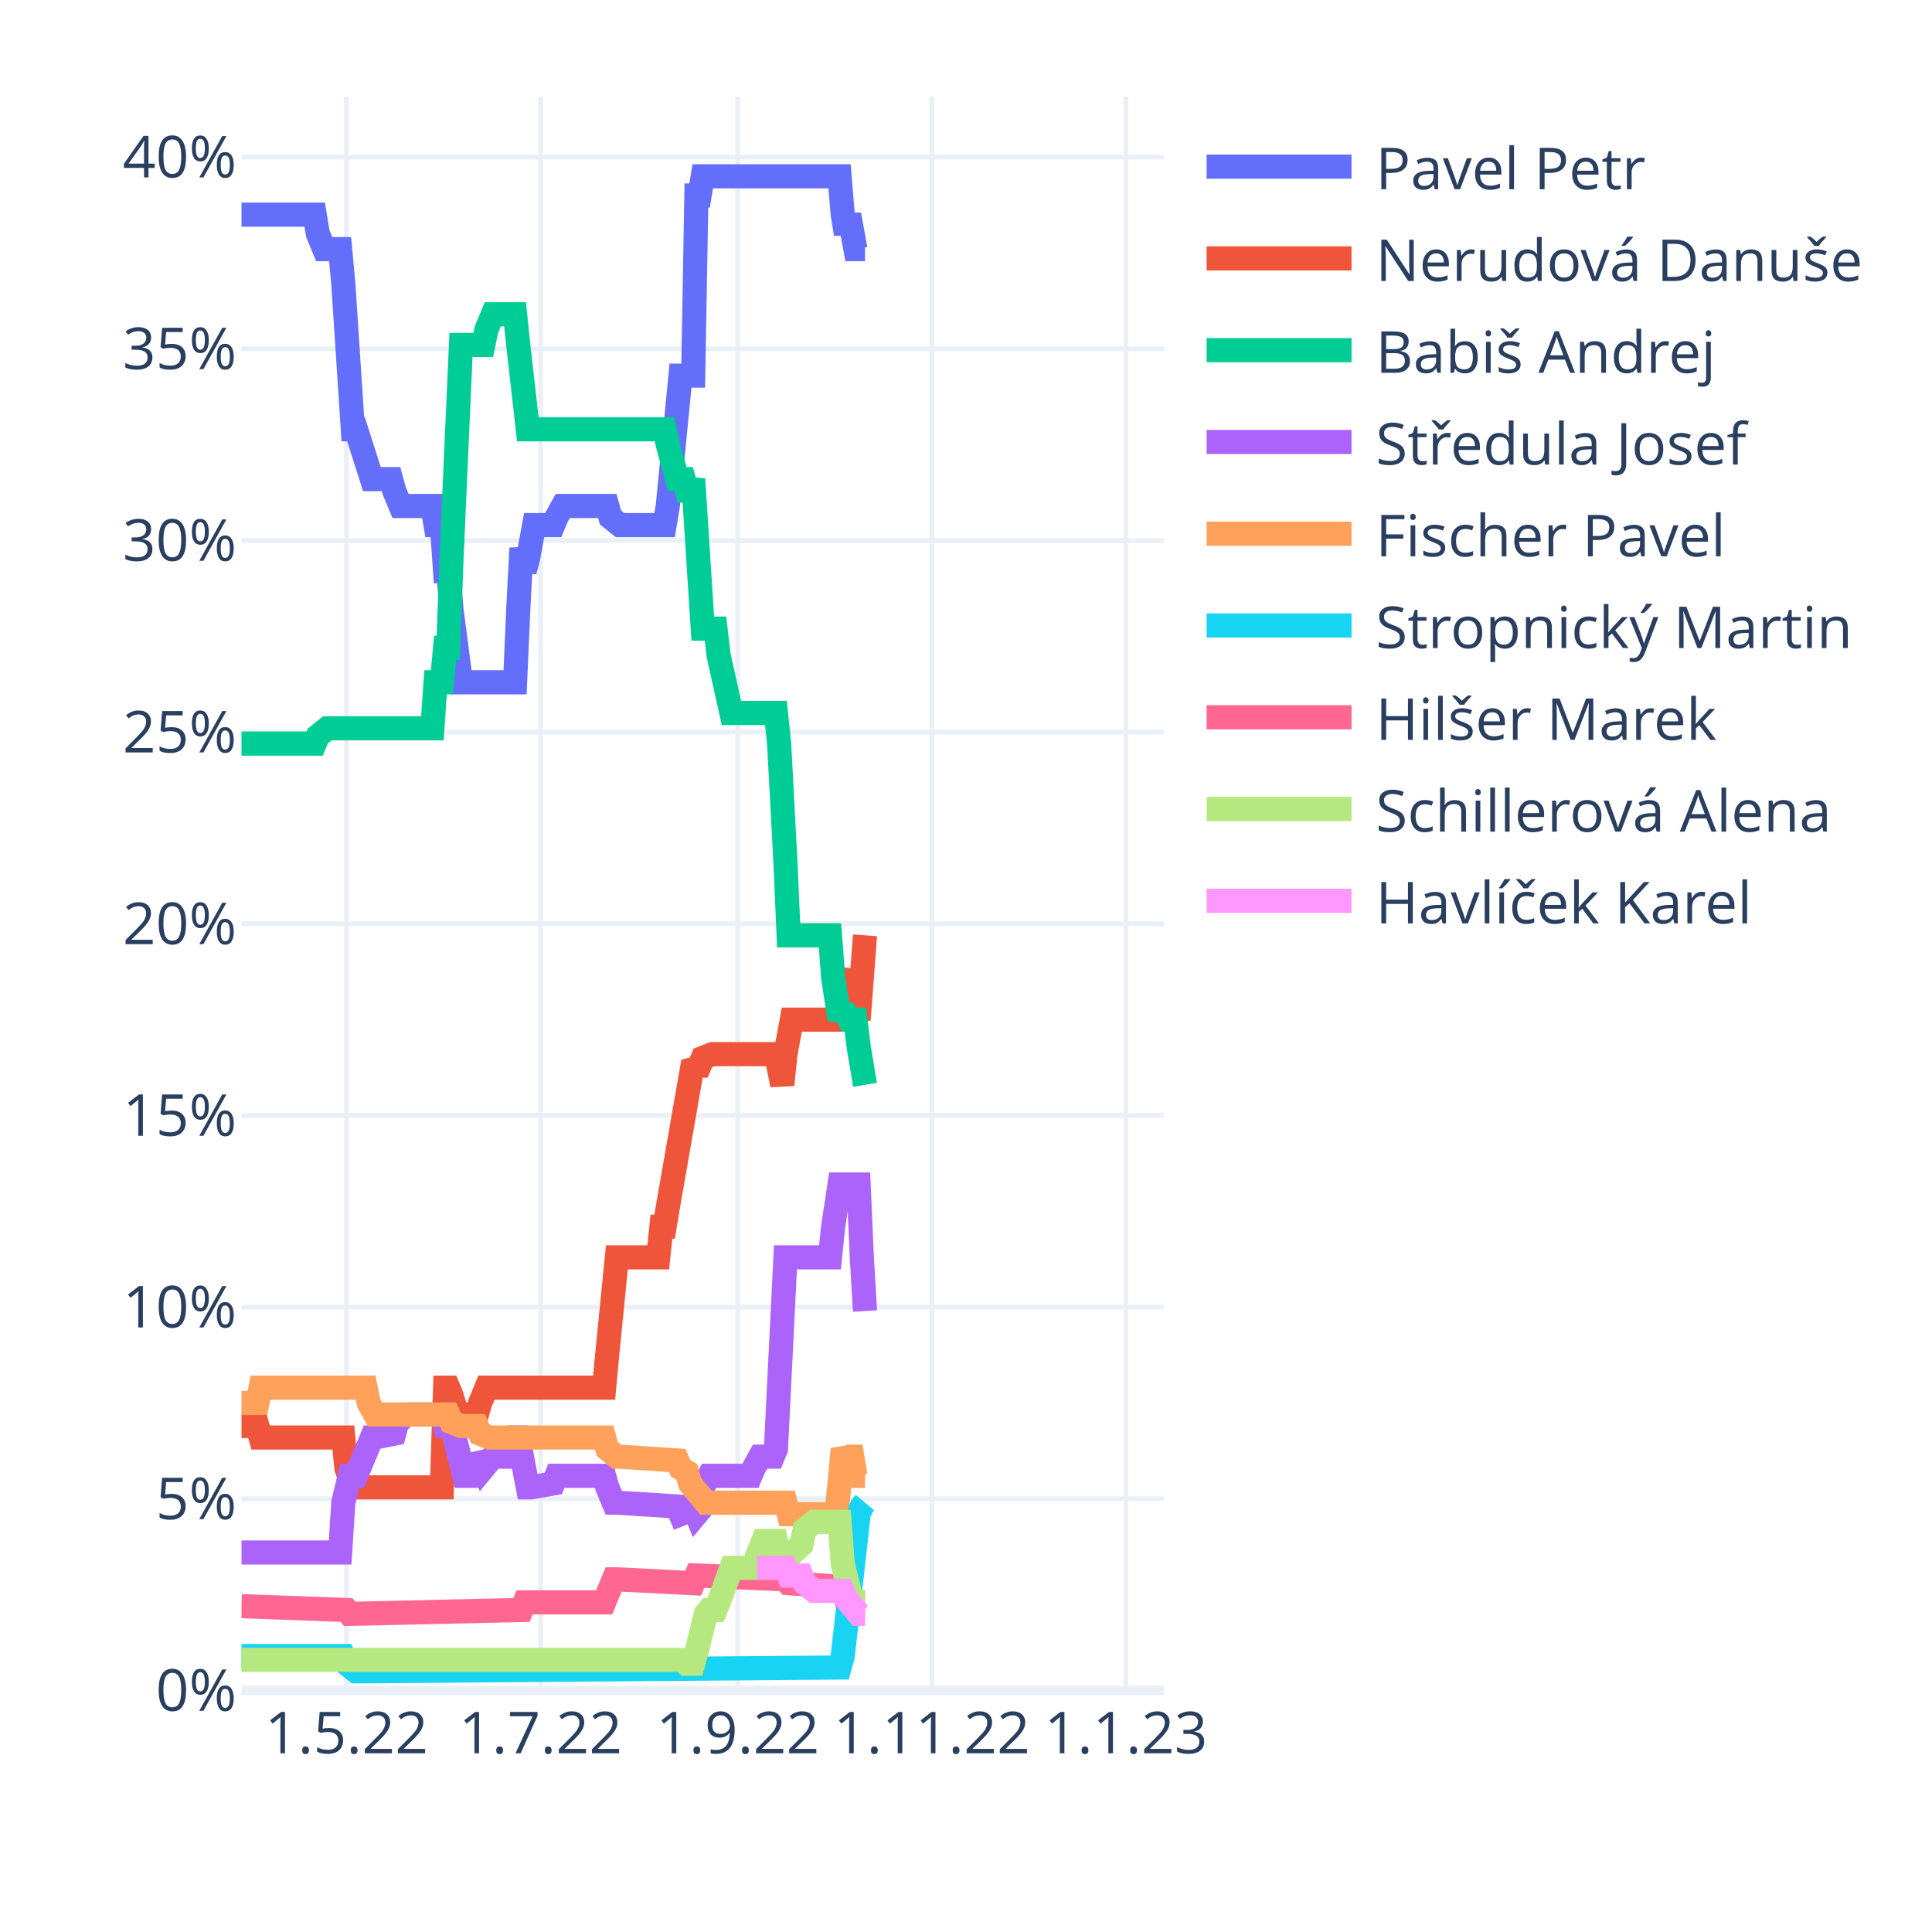
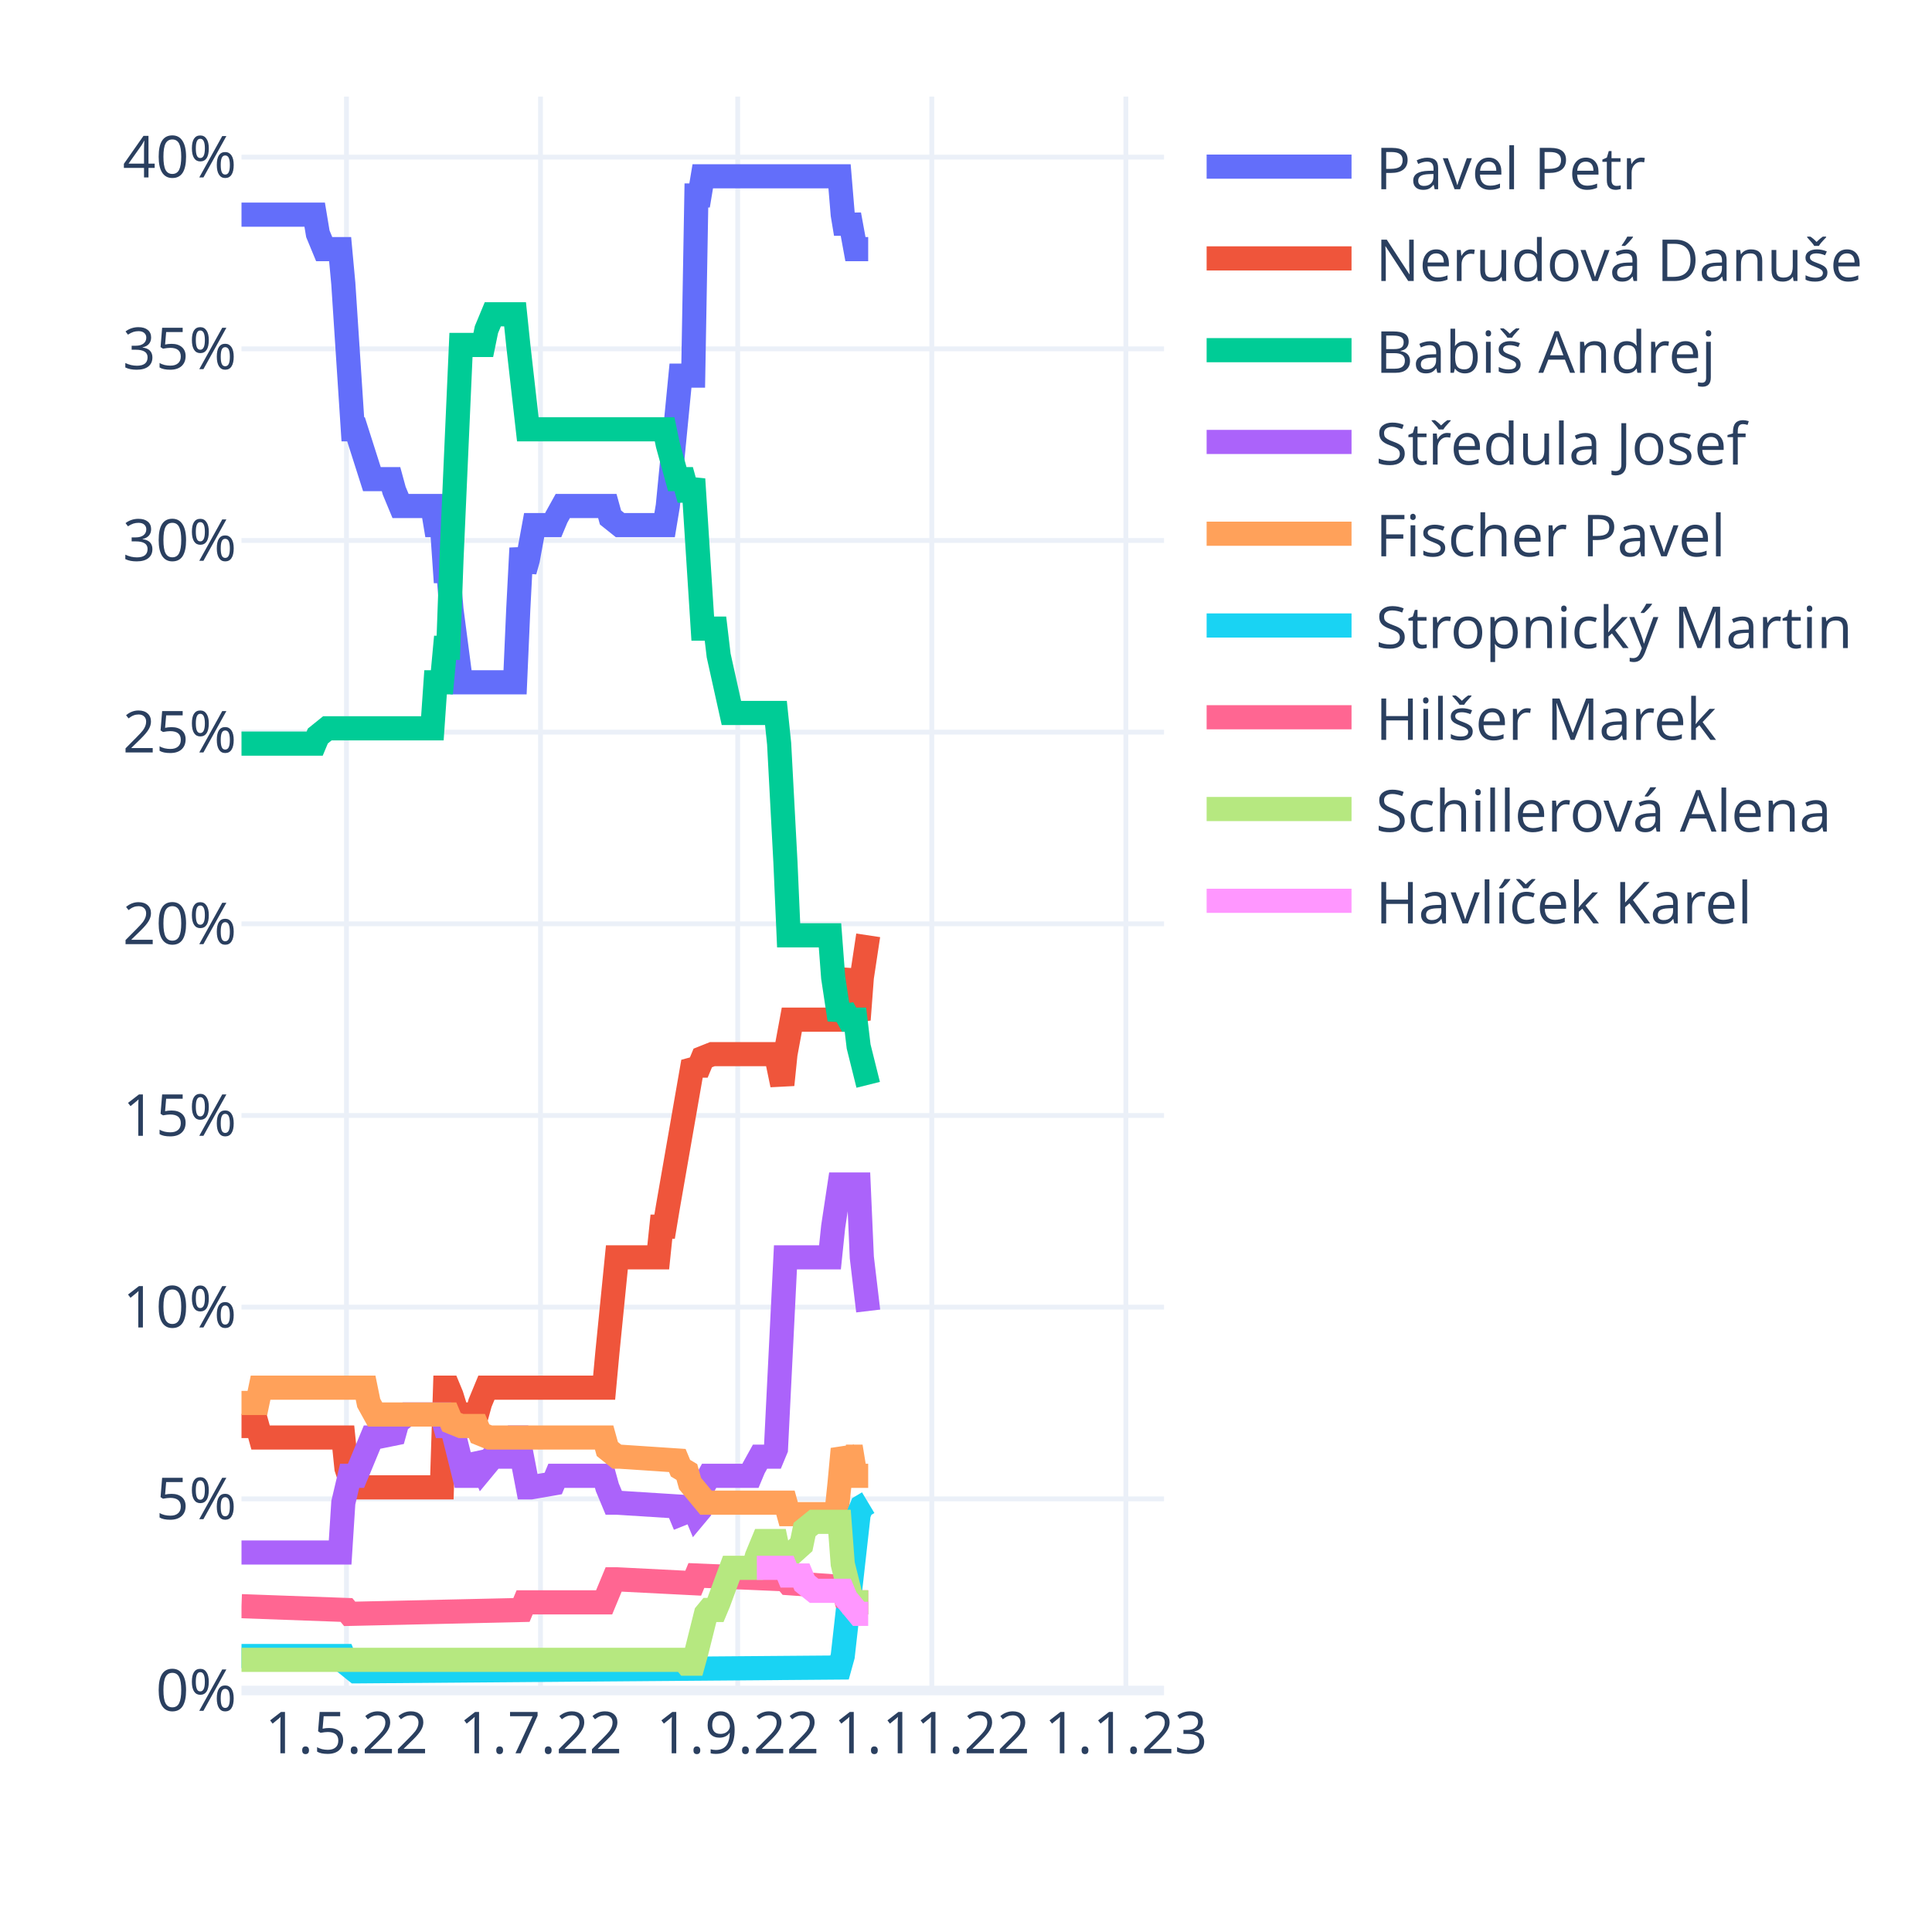
<svg xmlns="http://www.w3.org/2000/svg" class="main-svg" width="400" height="400" style="" viewBox="0 0 400 400">
  <rect x="0" y="0" width="400" height="400" style="fill: rgb(255, 255, 255); fill-opacity: 1;" />
-   <defs id="defs-1daf77">
+   <defs id="defs-6b4a9f">
    <g class="clips">
-       <clipPath id="clip1daf77xyplot" class="plotclip">
+       <clipPath id="clip6b4a9fxyplot" class="plotclip">
        <rect width="191" height="330" />
      </clipPath>
-       <clipPath class="axesclip" id="clip1daf77x">
+       <clipPath class="axesclip" id="clip6b4a9fx">
        <rect x="50" y="0" width="191" height="400" />
      </clipPath>
-       <clipPath class="axesclip" id="clip1daf77y">
+       <clipPath class="axesclip" id="clip6b4a9fy">
        <rect x="0" y="20" width="400" height="330" />
      </clipPath>
-       <clipPath class="axesclip" id="clip1daf77xy">
+       <clipPath class="axesclip" id="clip6b4a9fxy">
        <rect x="50" y="20" width="191" height="330" />
      </clipPath>
    </g>
    <g class="gradients" />
    <g class="patterns" />
  </defs>
  <g class="bglayer" />
  <g class="layer-below">
    <g class="imagelayer" />
    <g class="shapelayer" />
  </g>
  <g class="cartesianlayer">
    <g class="subplot xy">
      <g class="layer-subplot">
        <g class="shapelayer" />
        <g class="imagelayer" />
      </g>
      <g class="minor-gridlayer">
        <g class="x" />
        <g class="y" />
      </g>
      <g class="gridlayer">
        <g class="x">
          <path class="xgrid crisp" transform="translate(71.73,0)" d="M0,20v330" style="stroke: rgb(235, 240, 248); stroke-opacity: 1; stroke-width: 1px;" />
          <path class="xgrid crisp" transform="translate(111.91,0)" d="M0,20v330" style="stroke: rgb(235, 240, 248); stroke-opacity: 1; stroke-width: 1px;" />
          <path class="xgrid crisp" transform="translate(152.74,0)" d="M0,20v330" style="stroke: rgb(235, 240, 248); stroke-opacity: 1; stroke-width: 1px;" />
          <path class="xgrid crisp" transform="translate(192.92,0)" d="M0,20v330" style="stroke: rgb(235, 240, 248); stroke-opacity: 1; stroke-width: 1px;" />
          <path class="xgrid crisp" transform="translate(233.1,0)" d="M0,20v330" style="stroke: rgb(235, 240, 248); stroke-opacity: 1; stroke-width: 1px;" />
        </g>
        <g class="y">
          <path class="ygrid crisp" transform="translate(0,310.32)" d="M50,0h191" style="stroke: rgb(235, 240, 248); stroke-opacity: 1; stroke-width: 1px;" />
          <path class="ygrid crisp" transform="translate(0,270.63)" d="M50,0h191" style="stroke: rgb(235, 240, 248); stroke-opacity: 1; stroke-width: 1px;" />
          <path class="ygrid crisp" transform="translate(0,230.95)" d="M50,0h191" style="stroke: rgb(235, 240, 248); stroke-opacity: 1; stroke-width: 1px;" />
          <path class="ygrid crisp" transform="translate(0,191.27)" d="M50,0h191" style="stroke: rgb(235, 240, 248); stroke-opacity: 1; stroke-width: 1px;" />
          <path class="ygrid crisp" transform="translate(0,151.58)" d="M50,0h191" style="stroke: rgb(235, 240, 248); stroke-opacity: 1; stroke-width: 1px;" />
          <path class="ygrid crisp" transform="translate(0,111.9)" d="M50,0h191" style="stroke: rgb(235, 240, 248); stroke-opacity: 1; stroke-width: 1px;" />
          <path class="ygrid crisp" transform="translate(0,72.22)" d="M50,0h191" style="stroke: rgb(235, 240, 248); stroke-opacity: 1; stroke-width: 1px;" />
          <path class="ygrid crisp" transform="translate(0,32.53)" d="M50,0h191" style="stroke: rgb(235, 240, 248); stroke-opacity: 1; stroke-width: 1px;" />
        </g>
      </g>
      <g class="zerolinelayer">
        <path class="yzl zl crisp" transform="translate(0,350)" d="M50,0h191" style="stroke: rgb(235, 240, 248); stroke-opacity: 1; stroke-width: 2px;" />
      </g>
      <path class="xlines-below" />
      <path class="ylines-below" />
      <g class="overlines-below" />
      <g class="xaxislayer-below" />
      <g class="yaxislayer-below" />
      <g class="overaxes-below" />
-       <g class="plot" transform="translate(50,20)" clip-path="url(#clip1daf77xyplot)">
+       <g class="plot" transform="translate(50,20)" clip-path="url(#clip6b4a9fxyplot)">
        <g class="scatterlayer mlayer">
-           <g class="trace scatter trace748522" style="stroke-miterlimit: 2; opacity: 1;">
-             <g class="fills" />
-             <g class="errorbars" />
-             <g class="lines">
-               <path class="js-line" d="M0,24.44L15.15,24.44L15.81,28.41L17.12,31.58L17.78,31.58L20.42,31.58L21.08,38.72L23.05,68.88L23.71,68.88L27,79.2L27.66,79.2L30.96,79.2L31.61,81.58L32.93,84.76L33.59,84.76L39.52,84.76L40.18,88.72L41.49,88.72L42.15,98.25L42.81,98.25L43.47,106.18L45.44,121.26L46.1,121.26L56.64,121.26L57.3,106.18L57.96,93.49L58.62,98.25L59.28,95.87L60.59,88.72L61.25,88.72L64.54,88.72L65.2,87.14L66.52,84.76L67.18,84.76L75.74,84.76L76.4,87.14L78.38,88.72L79.03,88.72L87.6,88.72L88.26,84.76L90.89,57.77L91.55,57.77L93.52,57.77L94.18,20.47L94.84,20.47L95.5,16.5L123.82,16.5L124.48,24.44L125.14,28.41L125.8,24.44L127.11,31.58L127.77,31.58L129.09,31.58" style="vector-effect: non-scaling-stroke; fill: none; stroke: rgb(99, 110, 250); stroke-opacity: 1; stroke-width: 5px; opacity: 1;" />
-             </g>
-             <g class="points" />
-             <g class="text" />
-           </g>
-           <g class="trace scatter trace0636a9" style="stroke-miterlimit: 2; opacity: 1;">
-             <g class="fills" />
-             <g class="errorbars" />
-             <g class="lines">
-               <path class="js-line" d="M0,275.24L3.29,275.24L3.95,277.62L21.08,277.62L21.73,283.97L23.05,287.94L23.71,287.94L41.49,287.94L42.15,267.3L42.81,267.3L43.47,268.89L45.44,275.24L46.1,272.86L48.74,272.86L49.4,270.47L50.71,267.3L51.37,267.3L75.08,267.3L75.74,260.16L77.72,240.32L78.38,240.32L86.28,240.32L86.94,233.97L87.6,233.97L88.26,230L93.52,199.84L94.18,200.63L94.84,200.63L95.5,199.04L97.48,198.25L98.13,198.25L110.65,198.25L111.31,201.43L111.97,204.6L112.62,198.25L113.94,191.11L114.6,191.11L123.82,191.11L124.48,186.35L125.8,180.79L126.46,187.93L127.77,191.11L128.43,182.38L129.09,173.65" style="vector-effect: non-scaling-stroke; fill: none; stroke: rgb(239, 85, 59); stroke-opacity: 1; stroke-width: 5px; opacity: 1;" />
-             </g>
-             <g class="points" />
-             <g class="text" />
-           </g>
-           <g class="trace scatter trace1d55f7" style="stroke-miterlimit: 2; opacity: 1;">
-             <g class="fills" />
-             <g class="errorbars" />
-             <g class="lines">
-               <path class="js-line" d="M0,133.96L15.15,133.96L15.81,132.38L17.78,130.79L18.44,130.79L39.52,130.79L40.18,121.26L41.49,121.26L42.15,114.12L42.81,114.12L43.47,95.87L45.44,51.42L46.1,51.42L50.06,51.42L50.71,48.25L52.03,45.07L52.69,45.07L56.64,45.07L57.3,51.42L59.28,68.88L59.93,68.88L87.6,68.88L88.26,72.06L90.23,79.2L90.89,79.2L91.55,79.2L92.21,81.58L92.87,81.58L93.52,79.2L95.5,110.15L96.16,110.15L98.13,110.15L98.79,115.71L101.43,127.61L102.09,127.61L110.65,127.61L111.31,133.96L112.62,158.57L113.28,173.65L121.84,173.65L122.5,182.38L123.82,191.11L124.48,188.73L125.8,191.11L126.46,191.11L127.11,191.11L127.77,196.66L129.09,204.6" style="vector-effect: non-scaling-stroke; fill: none; stroke: rgb(0, 204, 150); stroke-opacity: 1; stroke-width: 5px; opacity: 1;" />
-             </g>
-             <g class="points" />
-             <g class="text" />
-           </g>
-           <g class="trace scatter traceb1718a" style="stroke-miterlimit: 2; opacity: 1;">
-             <g class="fills" />
-             <g class="errorbars" />
-             <g class="lines">
-               <path class="js-line" d="M0,301.43L20.42,301.43L21.08,291.11L22.39,285.55L23.05,285.55L23.71,285.55L24.37,283.97L27,277.62L27.66,277.62L31.61,276.82L32.27,274.44L34.25,272.86L34.91,272.86L41.49,272.86L42.15,275.24L43.47,275.24L44.13,277.62L46.1,285.55L46.76,285.55L47.42,285.55L48.08,283.97L48.74,281.59L49.4,282.38L50.06,283.97L52.03,281.59L52.69,281.59L54.67,281.59L55.32,280L56.64,277.62L57.3,277.62L59.28,287.94L59.93,287.94L64.54,287.14L65.2,285.55L75.08,285.55L75.74,287.94L77.06,291.11L77.72,291.11L90.23,291.9L90.89,293.49L92.87,292.7L93.52,291.9L94.18,293.49L94.84,292.7L95.5,287.94L96.82,285.55L97.48,285.55L105.38,285.55L106.04,283.97L107.36,281.59L108.01,281.59L109.99,281.59L110.65,280L112.62,240.32L113.28,240.32L121.84,240.32L122.5,233.97L123.82,225.24L124.48,225.24L127.77,225.24L128.43,240.32L129.09,251.43" style="vector-effect: non-scaling-stroke; fill: none; stroke: rgb(171, 99, 250); stroke-opacity: 1; stroke-width: 5px; opacity: 1;" />
-             </g>
-             <g class="points" />
-             <g class="text" />
-           </g>
-           <g class="trace scatter traceb12e9b" style="stroke-miterlimit: 2; opacity: 1;">
-             <g class="fills" />
-             <g class="errorbars" />
-             <g class="lines">
-               <path class="js-line" d="M0,270.47L3.29,270.47L3.95,267.3L25.69,267.3L26.34,270.47L27.66,272.86L28.32,272.86L42.81,272.86L43.47,274.44L45.44,275.24L46.1,275.24L48.74,275.24L49.4,276.82L51.37,277.62L52.03,277.62L75.08,277.62L75.74,280L77.72,281.59L78.38,281.59L90.23,282.38L90.89,283.97L92.21,284.76L92.87,287.14L96.16,291.11L96.82,291.11L112.62,291.11L113.28,293.49L123.16,293.49L123.82,287.14L124.48,280L125.14,281.59L125.8,281.59L126.46,281.59L127.11,285.55L129.09,285.55" style="vector-effect: non-scaling-stroke; fill: none; stroke: rgb(255, 161, 90); stroke-opacity: 1; stroke-width: 5px; opacity: 1;" />
-             </g>
-             <g class="points" />
-             <g class="text" />
-           </g>
-           <g class="trace scatter trace3ab131" style="stroke-miterlimit: 2; opacity: 1;">
-             <g class="fills" />
-             <g class="errorbars" />
-             <g class="lines">
-               <path class="js-line" d="M0,322.86L21.08,322.86L21.73,324.44L23.71,326.03L24.37,326.03L123.82,325.24L124.48,322.86L127.77,293.49L128.43,291.9L129.09,291.11" style="vector-effect: non-scaling-stroke; fill: none; stroke: rgb(25, 211, 243); stroke-opacity: 1; stroke-width: 5px; opacity: 1;" />
-             </g>
-             <g class="points" />
-             <g class="text" />
-           </g>
-           <g class="trace scatter traceb8cdeb" style="stroke-miterlimit: 2; opacity: 1;">
-             <g class="fills" />
-             <g class="errorbars" />
-             <g class="lines">
-               <path class="js-line" d="M0,312.54L21.73,313.33L22.39,314.13L57.96,313.33L58.62,311.75L75.08,311.75L75.74,310.16L77.06,306.98L77.72,306.98L93.52,307.78L94.18,306.19L112.62,306.98L113.28,307.78L124.48,308.57L125.14,310.95L127.11,311.75L127.77,311.75L129.09,311.75" style="vector-effect: non-scaling-stroke; fill: none; stroke: rgb(255, 102, 146); stroke-opacity: 1; stroke-width: 5px; opacity: 1;" />
-             </g>
-             <g class="points" />
-             <g class="text" />
-           </g>
-           <g class="trace scatter trace8aa8e5" style="stroke-miterlimit: 2; opacity: 1;">
-             <g class="fills" />
-             <g class="errorbars" />
-             <g class="lines">
-               <path class="js-line" d="M0,323.65L91.55,323.65L92.21,324.44L93.52,324.44L94.18,322.06L96.16,314.13L96.82,313.33L98.13,313.33L98.79,311.75L101.43,304.6L102.09,304.6L106.04,304.6L106.7,302.22L108.01,299.05L108.67,299.05L110.65,299.05L111.31,302.22L112.62,304.6L113.28,302.22L115.92,299.84L116.58,296.67L118.55,295.08L119.21,295.08L123.82,295.08L124.48,303.81L126.46,311.75L127.11,311.75L129.09,311.75" style="vector-effect: non-scaling-stroke; fill: none; stroke: rgb(182, 232, 128); stroke-opacity: 1; stroke-width: 5px; opacity: 1;" />
-             </g>
-             <g class="points" />
-             <g class="text" />
-           </g>
-           <g class="trace scatter traced3910e" style="stroke-miterlimit: 2; opacity: 1;">
-             <g class="fills" />
-             <g class="errorbars" />
-             <g class="lines">
-               <path class="js-line" d="M106.7,304.6L112.62,304.6L113.28,306.19L115.92,306.19L116.58,307.78L118.55,309.36L119.21,309.36L124.48,309.36L125.14,310.95L127.77,314.13L128.43,314.13L129.09,314.13" style="vector-effect: non-scaling-stroke; fill: none; stroke: rgb(255, 151, 255); stroke-opacity: 1; stroke-width: 5px; opacity: 1;" />
+           <g class="trace scatter trace6917fc" style="stroke-miterlimit: 2; opacity: 1;">
+             <g class="fills" />
+             <g class="errorbars" />
+             <g class="lines">
+               <path class="js-line" d="M0,24.44L15.15,24.44L15.81,28.41L17.12,31.58L17.78,31.58L20.42,31.58L21.08,38.72L23.05,68.88L23.71,68.88L27,79.2L27.66,79.2L30.96,79.2L31.61,81.58L32.93,84.76L33.59,84.76L39.52,84.76L40.18,88.72L41.49,88.72L42.15,98.25L42.81,98.25L43.47,106.18L45.44,121.26L46.1,121.26L56.64,121.26L57.3,106.18L57.96,93.49L58.62,98.25L59.28,95.87L60.59,88.72L61.25,88.72L64.54,88.72L65.2,87.14L66.52,84.76L67.18,84.76L75.74,84.76L76.4,87.14L78.38,88.72L79.03,88.72L87.6,88.72L88.26,84.76L90.89,57.77L91.55,57.77L93.52,57.77L94.18,20.47L94.84,20.47L95.5,16.5L123.82,16.5L124.48,24.44L125.14,28.41L125.8,24.44L127.11,31.58L127.77,31.58L129.75,31.58" style="vector-effect: non-scaling-stroke; fill: none; stroke: rgb(99, 110, 250); stroke-opacity: 1; stroke-width: 5px; opacity: 1;" />
+             </g>
+             <g class="points" />
+             <g class="text" />
+           </g>
+           <g class="trace scatter trace200494" style="stroke-miterlimit: 2; opacity: 1;">
+             <g class="fills" />
+             <g class="errorbars" />
+             <g class="lines">
+               <path class="js-line" d="M0,275.24L3.29,275.24L3.95,277.62L21.08,277.62L21.73,283.97L23.05,287.94L23.71,287.94L41.49,287.94L42.15,267.3L42.81,267.3L43.47,268.89L45.44,275.24L46.1,272.86L48.74,272.86L49.4,270.47L50.71,267.3L51.37,267.3L75.08,267.3L75.74,260.16L77.72,240.32L78.38,240.32L86.28,240.32L86.94,233.97L87.6,233.97L88.26,230L93.52,199.84L94.18,200.63L94.84,200.63L95.5,199.04L97.48,198.25L98.13,198.25L110.65,198.25L111.31,201.43L111.97,204.6L112.62,198.25L113.94,191.11L114.6,191.11L123.82,191.11L124.48,186.35L125.8,180.79L126.46,187.93L127.77,191.11L128.43,182.38L129.75,173.65" style="vector-effect: non-scaling-stroke; fill: none; stroke: rgb(239, 85, 59); stroke-opacity: 1; stroke-width: 5px; opacity: 1;" />
+             </g>
+             <g class="points" />
+             <g class="text" />
+           </g>
+           <g class="trace scatter trace2e31e3" style="stroke-miterlimit: 2; opacity: 1;">
+             <g class="fills" />
+             <g class="errorbars" />
+             <g class="lines">
+               <path class="js-line" d="M0,133.96L15.15,133.96L15.81,132.38L17.78,130.79L18.44,130.79L39.52,130.79L40.18,121.26L41.49,121.26L42.15,114.12L42.81,114.12L43.47,95.87L45.44,51.42L46.1,51.42L50.06,51.42L50.71,48.25L52.03,45.07L52.69,45.07L56.64,45.07L57.3,51.42L59.28,68.88L59.93,68.88L87.6,68.88L88.26,72.06L90.23,79.2L90.89,79.2L91.55,79.2L92.21,81.58L92.87,81.58L93.52,79.2L95.5,110.15L96.16,110.15L98.13,110.15L98.79,115.71L101.43,127.61L102.09,127.61L110.65,127.61L111.31,133.96L112.62,158.57L113.28,173.65L121.84,173.65L122.5,182.38L123.82,191.11L124.48,188.73L125.8,191.11L126.46,191.11L127.11,191.11L127.77,196.66L129.75,204.6" style="vector-effect: non-scaling-stroke; fill: none; stroke: rgb(0, 204, 150); stroke-opacity: 1; stroke-width: 5px; opacity: 1;" />
+             </g>
+             <g class="points" />
+             <g class="text" />
+           </g>
+           <g class="trace scatter trace64abd8" style="stroke-miterlimit: 2; opacity: 1;">
+             <g class="fills" />
+             <g class="errorbars" />
+             <g class="lines">
+               <path class="js-line" d="M0,301.43L20.42,301.43L21.08,291.11L22.39,285.55L23.05,285.55L23.71,285.55L24.37,283.97L27,277.62L27.66,277.62L31.61,276.82L32.27,274.44L34.25,272.86L34.91,272.86L41.49,272.86L42.15,275.24L43.47,275.24L44.13,277.62L46.1,285.55L46.76,285.55L47.42,285.55L48.08,283.97L48.74,281.59L49.4,282.38L50.06,283.97L52.03,281.59L52.69,281.59L54.67,281.59L55.32,280L56.64,277.62L57.3,277.62L59.28,287.94L59.93,287.94L64.54,287.14L65.2,285.55L75.08,285.55L75.74,287.94L77.06,291.11L77.72,291.11L90.23,291.9L90.89,293.49L92.87,292.7L93.52,291.9L94.18,293.49L94.84,292.7L95.5,287.94L96.82,285.55L97.48,285.55L105.38,285.55L106.04,283.97L107.36,281.59L108.01,281.59L109.99,281.59L110.65,280L112.62,240.32L113.28,240.32L121.84,240.32L122.5,233.97L123.82,225.24L124.48,225.24L127.77,225.24L128.43,240.32L129.75,251.43" style="vector-effect: non-scaling-stroke; fill: none; stroke: rgb(171, 99, 250); stroke-opacity: 1; stroke-width: 5px; opacity: 1;" />
+             </g>
+             <g class="points" />
+             <g class="text" />
+           </g>
+           <g class="trace scatter trace8619fd" style="stroke-miterlimit: 2; opacity: 1;">
+             <g class="fills" />
+             <g class="errorbars" />
+             <g class="lines">
+               <path class="js-line" d="M0,270.47L3.29,270.47L3.95,267.3L25.69,267.3L26.34,270.47L27.66,272.86L28.32,272.86L42.81,272.86L43.47,274.44L45.44,275.24L46.1,275.24L48.74,275.24L49.4,276.82L51.37,277.62L52.03,277.62L75.08,277.62L75.74,280L77.72,281.59L78.38,281.59L90.23,282.38L90.89,283.97L92.21,284.76L92.87,287.14L96.16,291.11L96.82,291.11L112.62,291.11L113.28,293.49L123.16,293.49L123.82,287.14L124.48,280L125.14,281.59L125.8,281.59L126.46,281.59L127.11,285.55L129.75,285.55" style="vector-effect: non-scaling-stroke; fill: none; stroke: rgb(255, 161, 90); stroke-opacity: 1; stroke-width: 5px; opacity: 1;" />
+             </g>
+             <g class="points" />
+             <g class="text" />
+           </g>
+           <g class="trace scatter tracedd09db" style="stroke-miterlimit: 2; opacity: 1;">
+             <g class="fills" />
+             <g class="errorbars" />
+             <g class="lines">
+               <path class="js-line" d="M0,322.86L21.08,322.86L21.73,324.44L23.71,326.03L24.37,326.03L123.82,325.24L124.48,322.86L127.77,293.49L128.43,291.9L129.75,291.11" style="vector-effect: non-scaling-stroke; fill: none; stroke: rgb(25, 211, 243); stroke-opacity: 1; stroke-width: 5px; opacity: 1;" />
+             </g>
+             <g class="points" />
+             <g class="text" />
+           </g>
+           <g class="trace scatter trace5360dd" style="stroke-miterlimit: 2; opacity: 1;">
+             <g class="fills" />
+             <g class="errorbars" />
+             <g class="lines">
+               <path class="js-line" d="M0,312.54L21.73,313.33L22.39,314.13L57.96,313.33L58.62,311.75L75.08,311.75L75.74,310.16L77.06,306.98L77.72,306.98L93.52,307.78L94.18,306.19L112.62,306.98L113.28,307.78L124.48,308.57L125.14,310.95L127.11,311.75L127.77,311.75L129.75,311.75" style="vector-effect: non-scaling-stroke; fill: none; stroke: rgb(255, 102, 146); stroke-opacity: 1; stroke-width: 5px; opacity: 1;" />
+             </g>
+             <g class="points" />
+             <g class="text" />
+           </g>
+           <g class="trace scatter trace01c3d1" style="stroke-miterlimit: 2; opacity: 1;">
+             <g class="fills" />
+             <g class="errorbars" />
+             <g class="lines">
+               <path class="js-line" d="M0,323.65L91.55,323.65L92.21,324.44L93.52,324.44L94.18,322.06L96.16,314.13L96.82,313.33L98.13,313.33L98.79,311.75L101.43,304.6L102.09,304.6L106.04,304.6L106.7,302.22L108.01,299.05L108.67,299.05L110.65,299.05L111.31,302.22L112.62,304.6L113.28,302.22L115.92,299.84L116.58,296.67L118.55,295.08L119.21,295.08L123.82,295.08L124.48,303.81L126.46,311.75L127.11,311.75L129.75,311.75" style="vector-effect: non-scaling-stroke; fill: none; stroke: rgb(182, 232, 128); stroke-opacity: 1; stroke-width: 5px; opacity: 1;" />
+             </g>
+             <g class="points" />
+             <g class="text" />
+           </g>
+           <g class="trace scatter traceb16ce7" style="stroke-miterlimit: 2; opacity: 1;">
+             <g class="fills" />
+             <g class="errorbars" />
+             <g class="lines">
+               <path class="js-line" d="M106.7,304.6L112.62,304.6L113.28,306.19L115.92,306.19L116.58,307.78L118.55,309.36L119.21,309.36L124.48,309.36L125.14,310.95L127.77,314.13L128.43,314.13L129.75,314.13" style="vector-effect: non-scaling-stroke; fill: none; stroke: rgb(255, 151, 255); stroke-opacity: 1; stroke-width: 5px; opacity: 1;" />
            </g>
            <g class="points" />
            <g class="text" />
          </g>
        </g>
      </g>
      <g class="overplot" />
      <path class="xlines-above crisp" d="M0,0" style="fill: none;" />
      <path class="ylines-above crisp" d="M0,0" style="fill: none;" />
      <g class="overlines-above" />
      <g class="xaxislayer-above">
        <g class="xtick">
          <text text-anchor="middle" x="0" y="363" transform="translate(71.73,0)" style="font-family: 'Open Sans', verdana, arial, sans-serif; font-size: 12px; fill: rgb(42, 63, 95); fill-opacity: 1; white-space: pre; opacity: 1;">1.5.22</text>
        </g>
        <g class="xtick">
          <text text-anchor="middle" x="0" y="363" style="font-family: 'Open Sans', verdana, arial, sans-serif; font-size: 12px; fill: rgb(42, 63, 95); fill-opacity: 1; white-space: pre; opacity: 1;" transform="translate(111.91,0)">1.7.22</text>
        </g>
        <g class="xtick">
          <text text-anchor="middle" x="0" y="363" style="font-family: 'Open Sans', verdana, arial, sans-serif; font-size: 12px; fill: rgb(42, 63, 95); fill-opacity: 1; white-space: pre; opacity: 1;" transform="translate(152.74,0)">1.9.22</text>
        </g>
        <g class="xtick">
          <text text-anchor="middle" x="0" y="363" style="font-family: 'Open Sans', verdana, arial, sans-serif; font-size: 12px; fill: rgb(42, 63, 95); fill-opacity: 1; white-space: pre; opacity: 1;" transform="translate(192.92,0)">1.11.22</text>
        </g>
        <g class="xtick">
          <text text-anchor="middle" x="0" y="363" style="font-family: 'Open Sans', verdana, arial, sans-serif; font-size: 12px; fill: rgb(42, 63, 95); fill-opacity: 1; white-space: pre; opacity: 1;" transform="translate(233.1,0)">1.1.23</text>
        </g>
      </g>
      <g class="yaxislayer-above">
        <g class="ytick">
          <text text-anchor="end" x="49" y="4.2" transform="translate(0,350)" style="font-family: 'Open Sans', verdana, arial, sans-serif; font-size: 12px; fill: rgb(42, 63, 95); fill-opacity: 1; white-space: pre; opacity: 1;">0%</text>
        </g>
        <g class="ytick">
          <text text-anchor="end" x="49" y="4.2" style="font-family: 'Open Sans', verdana, arial, sans-serif; font-size: 12px; fill: rgb(42, 63, 95); fill-opacity: 1; white-space: pre; opacity: 1;" transform="translate(0,310.32)">5%</text>
        </g>
        <g class="ytick">
          <text text-anchor="end" x="49" y="4.2" style="font-family: 'Open Sans', verdana, arial, sans-serif; font-size: 12px; fill: rgb(42, 63, 95); fill-opacity: 1; white-space: pre; opacity: 1;" transform="translate(0,270.63)">10%</text>
        </g>
        <g class="ytick">
          <text text-anchor="end" x="49" y="4.2" style="font-family: 'Open Sans', verdana, arial, sans-serif; font-size: 12px; fill: rgb(42, 63, 95); fill-opacity: 1; white-space: pre; opacity: 1;" transform="translate(0,230.95)">15%</text>
        </g>
        <g class="ytick">
          <text text-anchor="end" x="49" y="4.2" style="font-family: 'Open Sans', verdana, arial, sans-serif; font-size: 12px; fill: rgb(42, 63, 95); fill-opacity: 1; white-space: pre; opacity: 1;" transform="translate(0,191.27)">20%</text>
        </g>
        <g class="ytick">
          <text text-anchor="end" x="49" y="4.2" style="font-family: 'Open Sans', verdana, arial, sans-serif; font-size: 12px; fill: rgb(42, 63, 95); fill-opacity: 1; white-space: pre; opacity: 1;" transform="translate(0,151.58)">25%</text>
        </g>
        <g class="ytick">
          <text text-anchor="end" x="49" y="4.2" style="font-family: 'Open Sans', verdana, arial, sans-serif; font-size: 12px; fill: rgb(42, 63, 95); fill-opacity: 1; white-space: pre; opacity: 1;" transform="translate(0,111.9)">30%</text>
        </g>
        <g class="ytick">
          <text text-anchor="end" x="49" y="4.2" style="font-family: 'Open Sans', verdana, arial, sans-serif; font-size: 12px; fill: rgb(42, 63, 95); fill-opacity: 1; white-space: pre; opacity: 1;" transform="translate(0,72.22)">35%</text>
        </g>
        <g class="ytick">
          <text text-anchor="end" x="49" y="4.2" style="font-family: 'Open Sans', verdana, arial, sans-serif; font-size: 12px; fill: rgb(42, 63, 95); fill-opacity: 1; white-space: pre; opacity: 1;" transform="translate(0,32.53)">40%</text>
        </g>
      </g>
      <g class="overaxes-above" />
    </g>
  </g>
  <g class="polarlayer" />
  <g class="smithlayer" />
  <g class="ternarylayer" />
  <g class="geolayer" />
  <g class="funnelarealayer" />
  <g class="pielayer" />
  <g class="iciclelayer" />
  <g class="treemaplayer" />
  <g class="sunburstlayer" />
  <g class="glimages" />
-   <defs id="topdefs-1daf77">
+   <defs id="topdefs-6b4a9f">
    <g class="clips" />
-     <clipPath id="legend1daf77">
+     <clipPath id="legend6b4a9f">
      <rect width="143" height="181" x="0" y="0" />
    </clipPath>
  </defs>
  <g class="layer-above">
    <g class="imagelayer" />
    <g class="shapelayer" />
  </g>
  <g class="infolayer">
    <g class="legend" pointer-events="all" transform="translate(244.82,20)">
      <rect class="bg" shape-rendering="crispEdges" width="143" height="181" x="0" y="0" style="stroke: rgb(68, 68, 68); stroke-opacity: 1; fill: rgb(255, 255, 255); fill-opacity: 1; stroke-width: 0px;" />
-       <g class="scrollbox" transform="" clip-path="url(#legend1daf77)">
+       <g class="scrollbox" transform="" clip-path="url(#legend6b4a9f)">
        <g class="groups">
          <g class="traces" transform="translate(0,14.5)" style="opacity: 1;">
            <text class="legendtext" text-anchor="start" x="40" y="4.68" style="font-family: 'Open Sans', verdana, arial, sans-serif; font-size: 12px; fill: rgb(42, 63, 95); fill-opacity: 1; white-space: pre;">Pavel Petr</text>
            <g class="layers" style="opacity: 1;">
              <g class="legendfill" />
              <g class="legendlines">
                <path class="js-line" d="M5,0h30" style="fill: none; stroke: rgb(99, 110, 250); stroke-opacity: 1; stroke-width: 5px;" />
              </g>
              <g class="legendsymbols">
                <g class="legendpoints" />
              </g>
            </g>
            <rect class="legendtoggle" x="0" y="-9.5" width="137.062" height="19" style="fill: rgb(0, 0, 0); fill-opacity: 0;" />
          </g>
          <g class="traces" transform="translate(0,33.5)" style="opacity: 1;">
            <text class="legendtext" text-anchor="start" x="40" y="4.68" style="font-family: 'Open Sans', verdana, arial, sans-serif; font-size: 12px; fill: rgb(42, 63, 95); fill-opacity: 1; white-space: pre;">Nerudová Danuše</text>
            <g class="layers" style="opacity: 1;">
              <g class="legendfill" />
              <g class="legendlines">
                <path class="js-line" d="M5,0h30" style="fill: none; stroke: rgb(239, 85, 59); stroke-opacity: 1; stroke-width: 5px;" />
              </g>
              <g class="legendsymbols">
                <g class="legendpoints" />
              </g>
            </g>
            <rect class="legendtoggle" x="0" y="-9.5" width="137.062" height="19" style="fill: rgb(0, 0, 0); fill-opacity: 0;" />
          </g>
          <g class="traces" transform="translate(0,52.5)" style="opacity: 1;">
            <text class="legendtext" text-anchor="start" x="40" y="4.68" style="font-family: 'Open Sans', verdana, arial, sans-serif; font-size: 12px; fill: rgb(42, 63, 95); fill-opacity: 1; white-space: pre;">Babiš Andrej</text>
            <g class="layers" style="opacity: 1;">
              <g class="legendfill" />
              <g class="legendlines">
                <path class="js-line" d="M5,0h30" style="fill: none; stroke: rgb(0, 204, 150); stroke-opacity: 1; stroke-width: 5px;" />
              </g>
              <g class="legendsymbols">
                <g class="legendpoints" />
              </g>
            </g>
            <rect class="legendtoggle" x="0" y="-9.5" width="137.062" height="19" style="fill: rgb(0, 0, 0); fill-opacity: 0;" />
          </g>
          <g class="traces" transform="translate(0,71.5)" style="opacity: 1;">
            <text class="legendtext" text-anchor="start" x="40" y="4.68" style="font-family: 'Open Sans', verdana, arial, sans-serif; font-size: 12px; fill: rgb(42, 63, 95); fill-opacity: 1; white-space: pre;">Středula Josef</text>
            <g class="layers" style="opacity: 1;">
              <g class="legendfill" />
              <g class="legendlines">
                <path class="js-line" d="M5,0h30" style="fill: none; stroke: rgb(171, 99, 250); stroke-opacity: 1; stroke-width: 5px;" />
              </g>
              <g class="legendsymbols">
                <g class="legendpoints" />
              </g>
            </g>
            <rect class="legendtoggle" x="0" y="-9.5" width="137.062" height="19" style="fill: rgb(0, 0, 0); fill-opacity: 0;" />
          </g>
          <g class="traces" transform="translate(0,90.5)" style="opacity: 1;">
            <text class="legendtext" text-anchor="start" x="40" y="4.68" style="font-family: 'Open Sans', verdana, arial, sans-serif; font-size: 12px; fill: rgb(42, 63, 95); fill-opacity: 1; white-space: pre;">Fischer Pavel</text>
            <g class="layers" style="opacity: 1;">
              <g class="legendfill" />
              <g class="legendlines">
                <path class="js-line" d="M5,0h30" style="fill: none; stroke: rgb(255, 161, 90); stroke-opacity: 1; stroke-width: 5px;" />
              </g>
              <g class="legendsymbols">
                <g class="legendpoints" />
              </g>
            </g>
            <rect class="legendtoggle" x="0" y="-9.5" width="137.062" height="19" style="fill: rgb(0, 0, 0); fill-opacity: 0;" />
          </g>
          <g class="traces" transform="translate(0,109.5)" style="opacity: 1;">
            <text class="legendtext" text-anchor="start" x="40" y="4.68" style="font-family: 'Open Sans', verdana, arial, sans-serif; font-size: 12px; fill: rgb(42, 63, 95); fill-opacity: 1; white-space: pre;">Stropnický Martin</text>
            <g class="layers" style="opacity: 1;">
              <g class="legendfill" />
              <g class="legendlines">
                <path class="js-line" d="M5,0h30" style="fill: none; stroke: rgb(25, 211, 243); stroke-opacity: 1; stroke-width: 5px;" />
              </g>
              <g class="legendsymbols">
                <g class="legendpoints" />
              </g>
            </g>
            <rect class="legendtoggle" x="0" y="-9.5" width="137.062" height="19" style="fill: rgb(0, 0, 0); fill-opacity: 0;" />
          </g>
          <g class="traces" transform="translate(0,128.5)" style="opacity: 1;">
            <text class="legendtext" text-anchor="start" x="40" y="4.68" style="font-family: 'Open Sans', verdana, arial, sans-serif; font-size: 12px; fill: rgb(42, 63, 95); fill-opacity: 1; white-space: pre;">Hilšer Marek</text>
            <g class="layers" style="opacity: 1;">
              <g class="legendfill" />
              <g class="legendlines">
                <path class="js-line" d="M5,0h30" style="fill: none; stroke: rgb(255, 102, 146); stroke-opacity: 1; stroke-width: 5px;" />
              </g>
              <g class="legendsymbols">
                <g class="legendpoints" />
              </g>
            </g>
            <rect class="legendtoggle" x="0" y="-9.5" width="137.062" height="19" style="fill: rgb(0, 0, 0); fill-opacity: 0;" />
          </g>
          <g class="traces" transform="translate(0,147.5)" style="opacity: 1;">
            <text class="legendtext" text-anchor="start" x="40" y="4.68" style="font-family: 'Open Sans', verdana, arial, sans-serif; font-size: 12px; fill: rgb(42, 63, 95); fill-opacity: 1; white-space: pre;">Schillerová Alena</text>
            <g class="layers" style="opacity: 1;">
              <g class="legendfill" />
              <g class="legendlines">
                <path class="js-line" d="M5,0h30" style="fill: none; stroke: rgb(182, 232, 128); stroke-opacity: 1; stroke-width: 5px;" />
              </g>
              <g class="legendsymbols">
                <g class="legendpoints" />
              </g>
            </g>
            <rect class="legendtoggle" x="0" y="-9.5" width="137.062" height="19" style="fill: rgb(0, 0, 0); fill-opacity: 0;" />
          </g>
          <g class="traces" transform="translate(0,166.5)" style="opacity: 1;">
            <text class="legendtext" text-anchor="start" x="40" y="4.68" style="font-family: 'Open Sans', verdana, arial, sans-serif; font-size: 12px; fill: rgb(42, 63, 95); fill-opacity: 1; white-space: pre;">Havlíček Karel</text>
            <g class="layers" style="opacity: 1;">
              <g class="legendfill" />
              <g class="legendlines">
                <path class="js-line" d="M5,0h30" style="fill: none; stroke: rgb(255, 151, 255); stroke-opacity: 1; stroke-width: 5px;" />
              </g>
              <g class="legendsymbols">
                <g class="legendpoints" />
              </g>
            </g>
            <rect class="legendtoggle" x="0" y="-9.5" width="137.062" height="19" style="fill: rgb(0, 0, 0); fill-opacity: 0;" />
          </g>
        </g>
      </g>
      <rect class="scrollbar" rx="20" ry="3" width="0" height="0" x="0" y="0" style="fill: rgb(128, 139, 164); fill-opacity: 1;" />
    </g>
    <g class="g-gtitle" />
    <g class="g-xtitle" />
    <g class="g-ytitle" />
  </g>
</svg>
